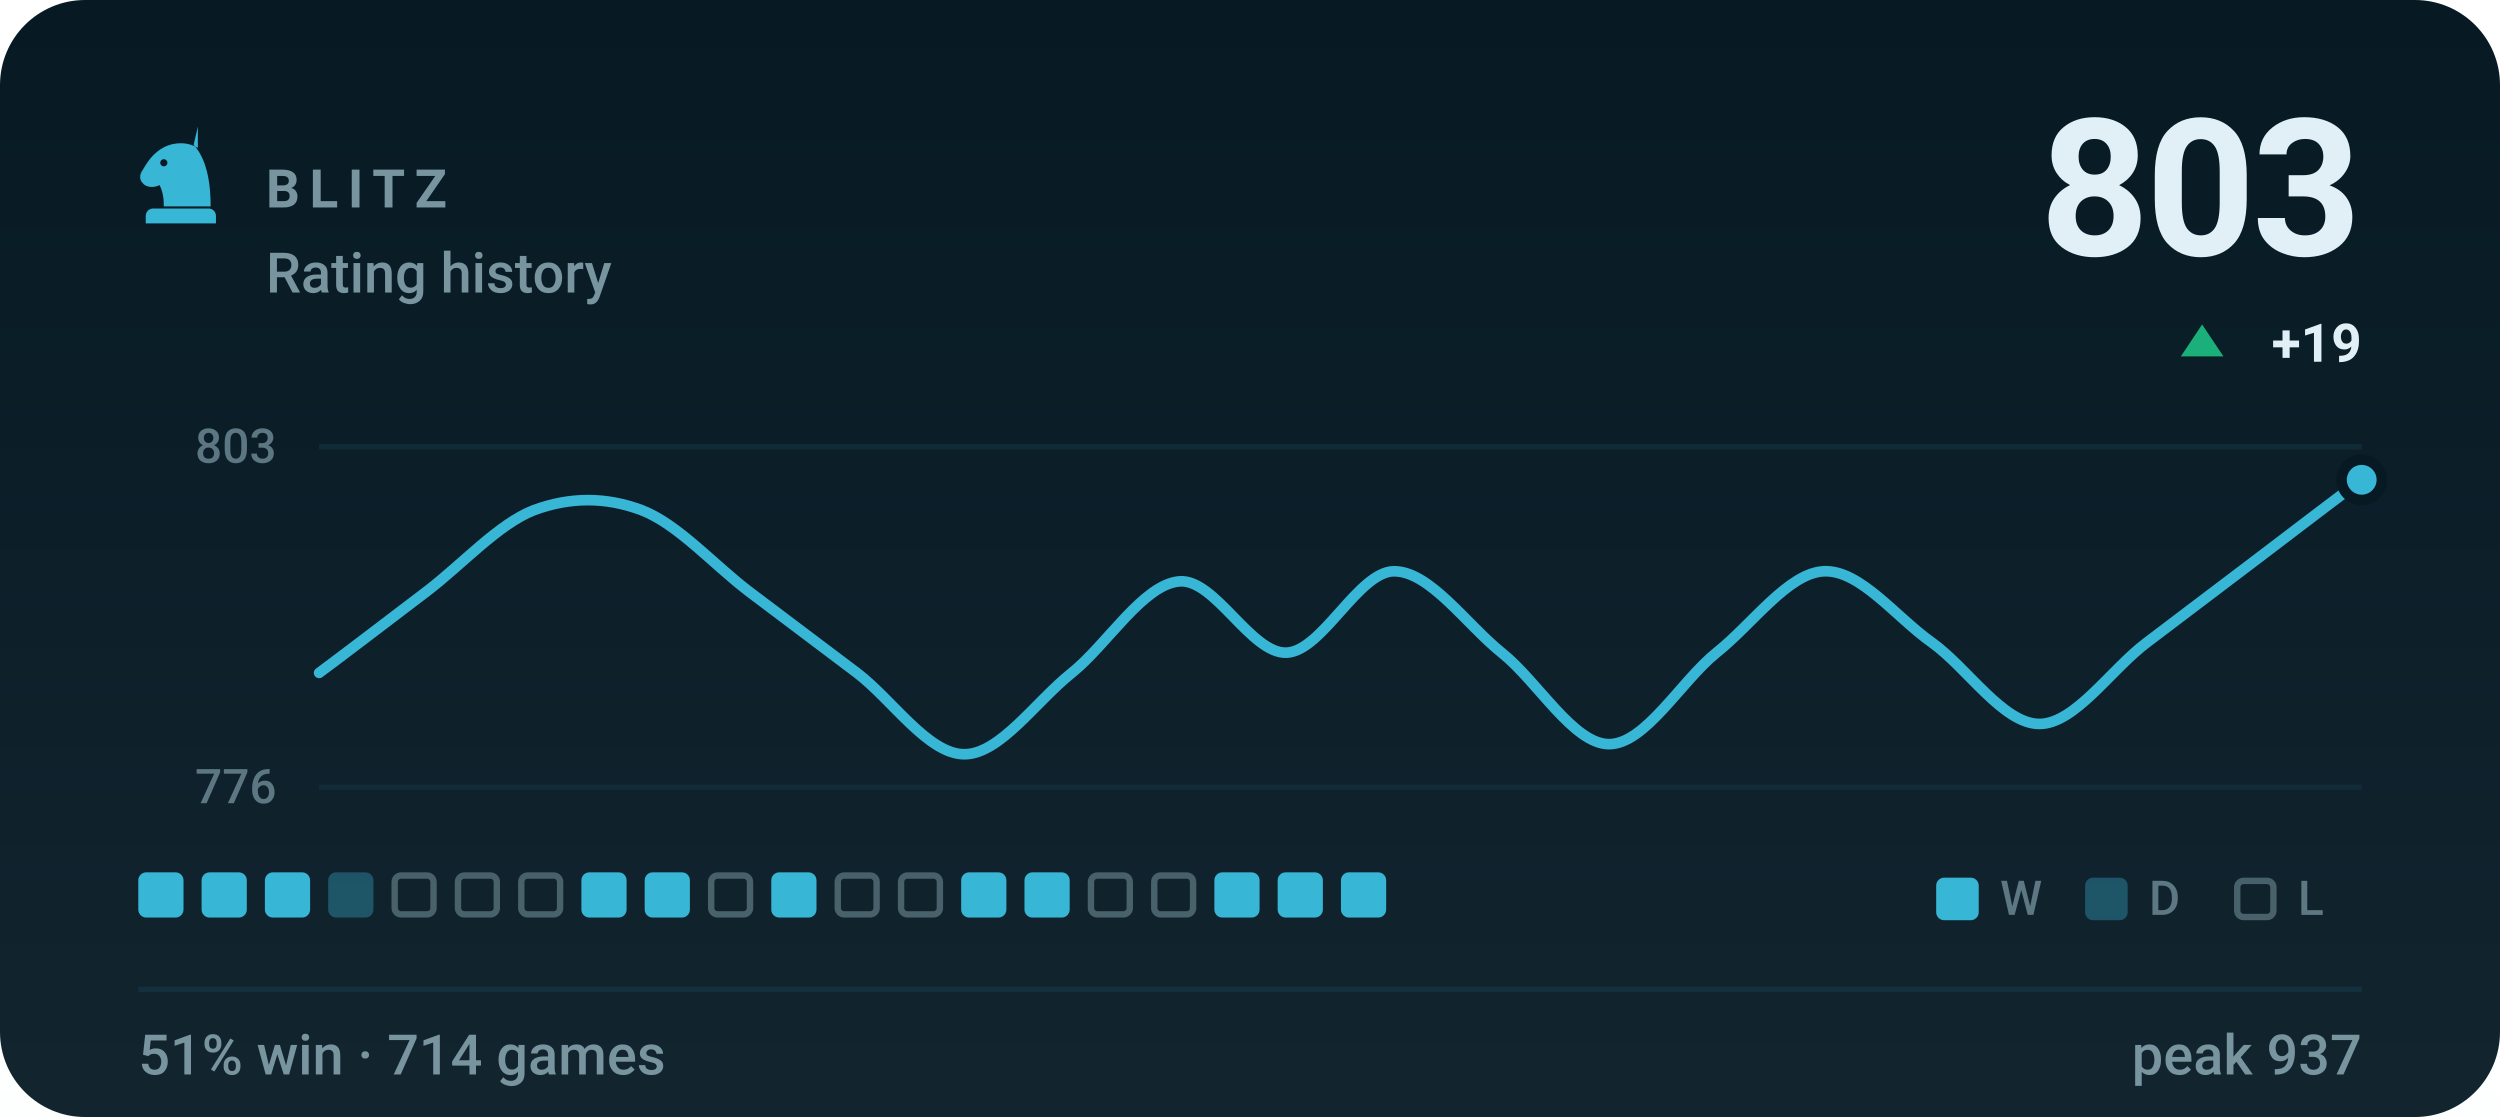
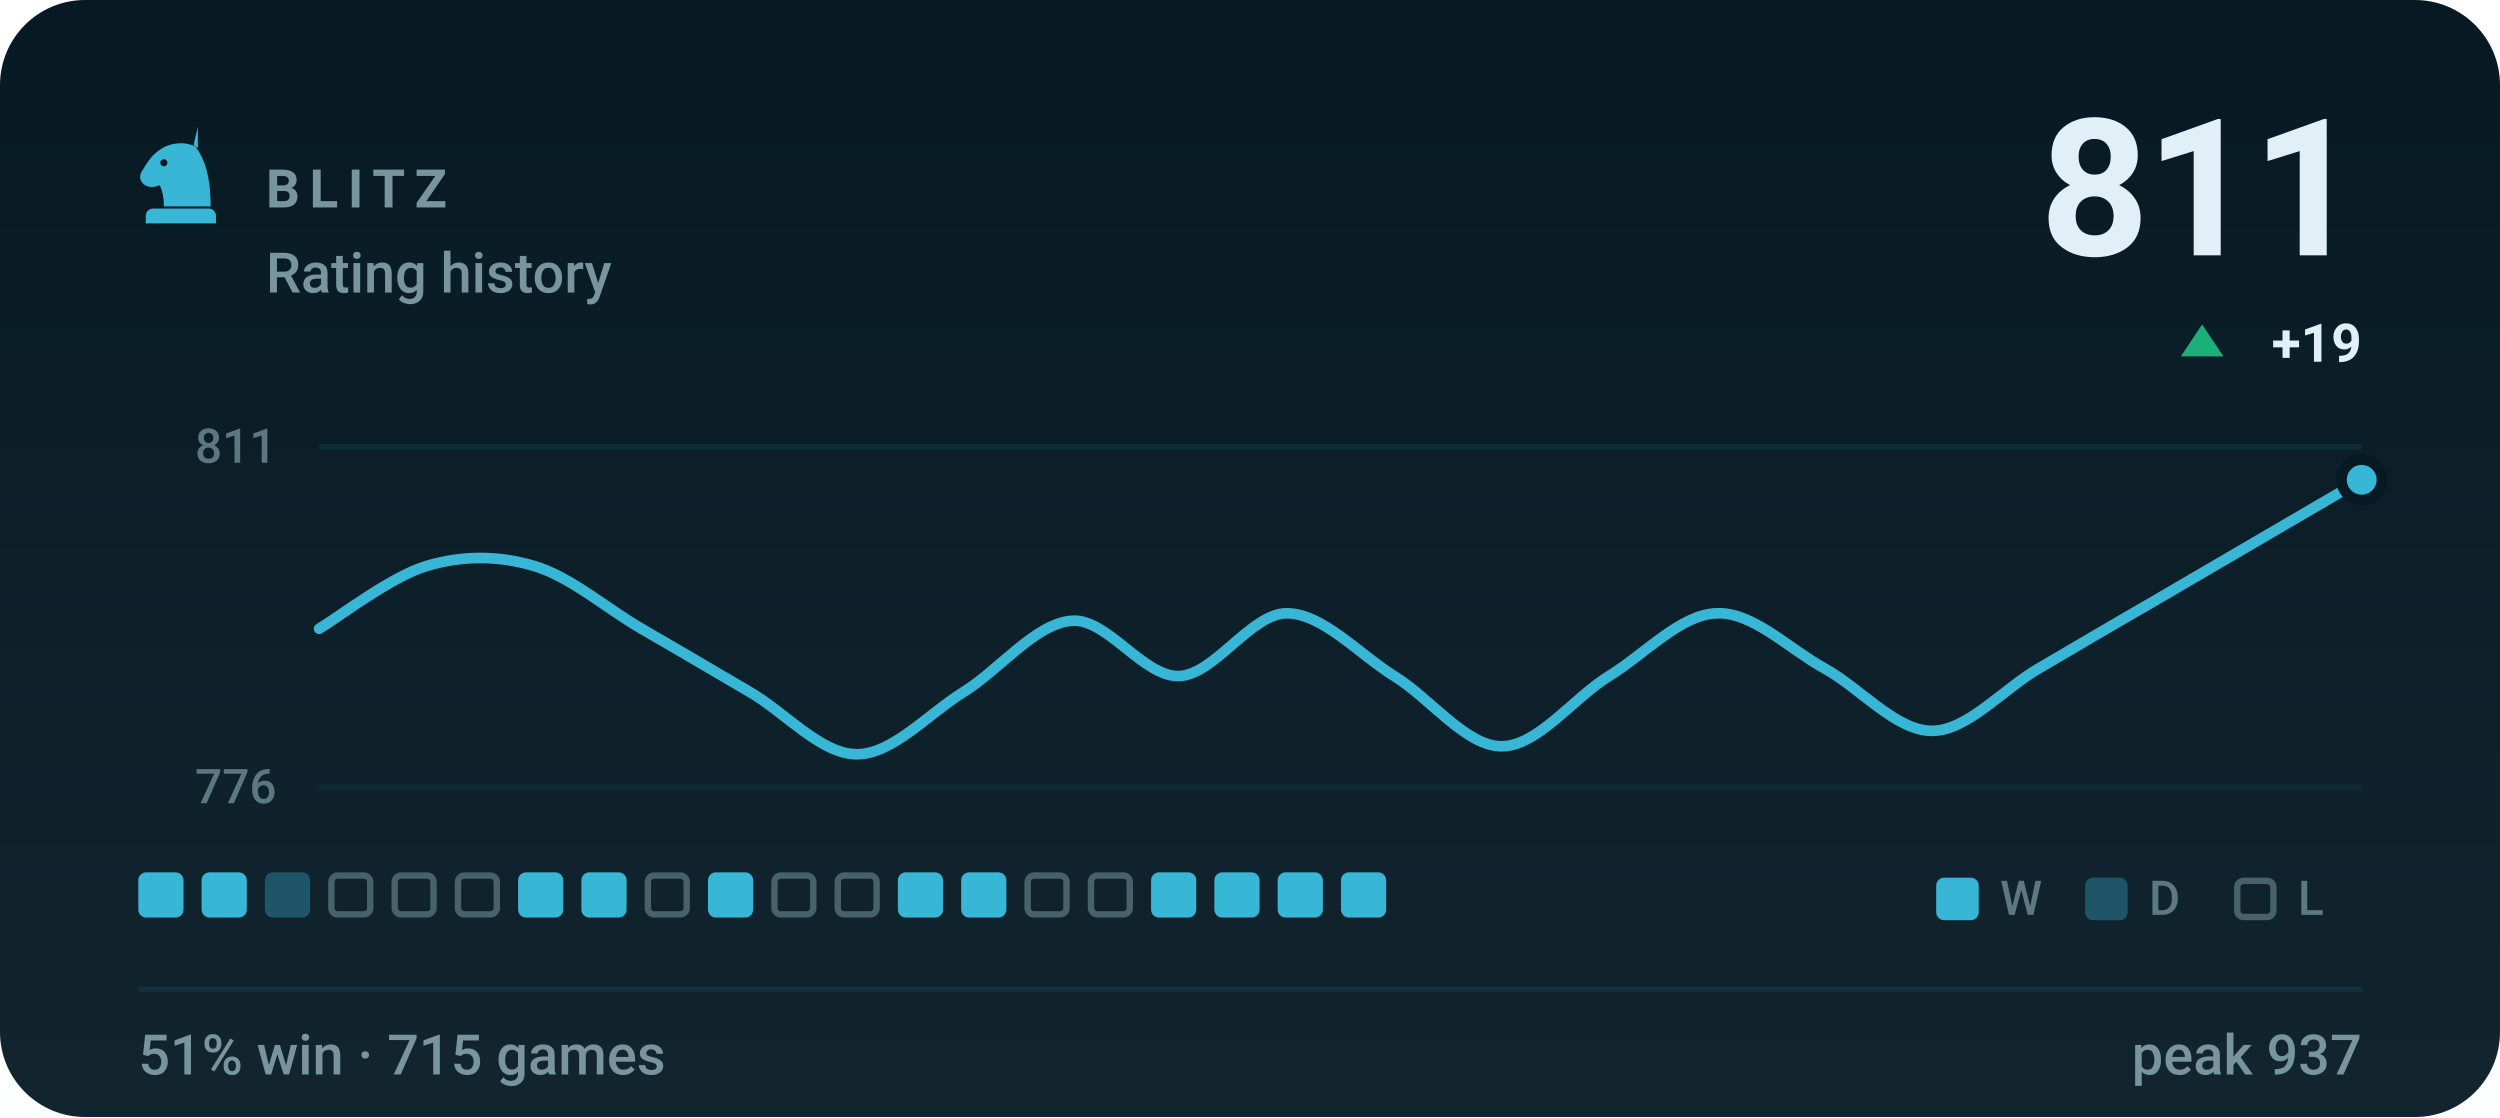
- <svg xmlns="http://www.w3.org/2000/svg" viewBox="0 0 470 210" width="470" height="210" role="img" aria-label="BLITZ rating history, currently 803, 51% win rate over 714 games">
+ <svg xmlns="http://www.w3.org/2000/svg" viewBox="0 0 470 210" width="470" height="210" role="img" aria-label="BLITZ rating history, currently 811, 51% win rate over 715 games">
  <style>svg{font-family:-apple-system,BlinkMacSystemFont,'Segoe UI',Roboto,'Helvetica Neue',Arial,sans-serif}text{fill:#e0f0f6;white-space:pre}.bg{fill:#071a24}.acc{fill:#38b6d6}.win{fill:#1baf7a}.draw{fill:#8b8f96}.loss{fill:#d03b3b}.lbl{font-size:10px;font-weight:600;letter-spacing:.18em;fill:#77949f}.cap{font-size:10.5px;font-weight:500;fill:#77949f}.num{font-family:-apple-system,BlinkMacSystemFont,'Segoe UI',Roboto,'Helvetica Neue',Arial,sans-serif;font-weight:700;letter-spacing:-.02em}.tick{font-size:9px;font-weight:500;fill:#77949f;opacity:.75}.dl{font-size:10px;font-weight:600}.rule{stroke:#12303d;stroke-width:1;fill:none}.grid{stroke:#12303d;stroke-width:1;fill:none;opacity:.7}.ln{fill:none;stroke:#38b6d6;stroke-width:2;stroke-linecap:round;stroke-linejoin:round}.ring{stroke:#071a24;stroke-width:2}.hollow{fill:none;stroke-width:1.5}.sq{fill:#e0f0f6;opacity:.035}</style>
  <rect class="bg" width="470" height="210" rx="16" />
  <defs>
    <linearGradient id="gp" x1="0" y1="0" x2="0" y2="1">
      <stop offset="0" stop-color="#e0f0f6" stop-opacity="0" />
      <stop offset="1" stop-color="#e0f0f6" stop-opacity=".05" />
    </linearGradient>
  </defs>
  <rect width="470" height="210" fill="url(#gp)" />
  <g class="acc" transform="translate(24.0,22.8) scale(0.2)">
    <path fill-rule="evenodd" d="M66 5l-4 17c9 10 16 27 16 58H34c0-8-1-14-4-20-6 3-13 2-16-2-3-3-3-8 0-12 3-5 6-10 10-14 6-6 13-10 21-11 7-1 14 0 21 4zM37.4 39a3.4 3.4 0 1 0-6.8 0 3.4 3.4 0 1 0 6.8 0zM24 82h52c3.9 0 7 3.1 7 7v7H17v-7c0-3.9 3.1-7 7-7z" />
  </g>
  <text class="lbl" x="50" y="39">BLITZ</text>
  <text class="cap" x="50" y="55">Rating history</text>
-   <text class="num" x="444" y="48" text-anchor="end" style="font-size:36px">803</text>
+   <text class="num" x="444" y="48" text-anchor="end" style="font-size:36px">811</text>
  <path fill="#1baf7a" d="M414 61L418 67H410Z" />
  <text class="dl" x="444" y="68" text-anchor="end" fill="#1baf7a">+19</text>
  <line class="grid" x1="60" y1="84" x2="444" y2="84" />
  <line class="grid" x1="60" y1="148" x2="444" y2="148" />
-   <text class="tick" x="52" y="87" text-anchor="end">803</text>
+   <text class="tick" x="52" y="87" text-anchor="end">811</text>
  <text class="tick" x="52" y="151" text-anchor="end">776</text>
-   <path class="ln" d="M60.0 126.5C63.4 124.0 73.5 116.3 80.2 111.2C86.9 106.1 93.7 98.5 100.4 95.9C107.2 93.4 113.9 93.4 120.6 95.9C127.4 98.5 134.1 106.1 140.8 111.2C147.6 116.3 154.3 121.4 161.1 126.5C167.8 131.6 174.5 141.8 181.3 141.8C188.0 141.8 194.7 131.9 201.5 126.5C208.2 121.1 214.9 109.9 221.7 109.3C228.4 108.7 235.2 123.0 241.9 122.7C248.6 122.4 255.4 107.4 262.1 107.4C268.8 107.4 275.6 117.3 282.3 122.7C289.1 128.1 295.8 139.9 302.5 139.9C309.3 139.9 316.0 128.1 322.7 122.7C329.5 117.3 336.2 107.7 342.9 107.4C349.7 107.1 356.4 116.0 363.2 120.8C369.9 125.6 376.6 136.1 383.4 136.1C390.1 136.1 396.8 125.9 403.6 120.8C410.3 115.7 417.1 110.6 423.8 105.5C430.5 100.4 440.6 92.7 444.0 90.2" />
+   <path class="ln" d="M60.0 118.2C63.4 116.2 73.5 108.4 80.2 106.4C86.9 104.4 93.7 104.4 100.4 106.4C107.2 108.4 113.9 114.3 120.6 118.2C127.4 122.1 134.1 126.1 140.8 130.0C147.6 133.9 154.3 141.8 161.1 141.8C167.8 141.8 174.5 134.2 181.3 130.0C188.0 125.8 194.7 117.2 201.5 116.7C208.2 116.2 214.9 127.3 221.7 127.1C228.4 126.8 235.2 115.3 241.9 115.3C248.6 115.3 255.4 122.9 262.1 127.1C268.8 131.2 275.6 140.3 282.3 140.3C289.1 140.3 295.8 131.2 302.5 127.1C309.3 122.9 316.0 115.5 322.7 115.3C329.5 115.0 336.2 121.9 342.9 125.6C349.7 129.3 356.4 137.4 363.2 137.4C369.9 137.4 376.6 129.5 383.4 125.6C390.1 121.7 396.8 117.7 403.6 113.8C410.3 109.9 417.1 105.9 423.8 102.0C430.5 98.1 440.6 92.2 444.0 90.2" />
  <circle class="acc ring" cx="444.0" cy="90.2" r="3.8" />
  <rect x="26.0" y="164" width="8.5" height="8.5" rx="1.5" fill="#38b6d6" />
  <rect x="37.9" y="164" width="8.5" height="8.5" rx="1.5" fill="#38b6d6" />
-   <rect x="49.8" y="164" width="8.5" height="8.5" rx="1.5" fill="#38b6d6" />
-   <rect x="61.7" y="164" width="8.5" height="8.5" rx="1.5" fill="#38b6d6" opacity=".34" />
+   <rect x="49.8" y="164" width="8.5" height="8.5" rx="1.5" fill="#38b6d6" opacity=".34" />
+   <rect x="62.3" y="164.6" width="7.3" height="7.3" rx="1.2" fill="none" stroke="#77949f" stroke-width="1.2" opacity=".55" />
  <rect x="74.2" y="164.6" width="7.3" height="7.3" rx="1.2" fill="none" stroke="#77949f" stroke-width="1.2" opacity=".55" />
  <rect x="86.1" y="164.6" width="7.3" height="7.3" rx="1.2" fill="none" stroke="#77949f" stroke-width="1.2" opacity=".55" />
-   <rect x="98.0" y="164.6" width="7.3" height="7.3" rx="1.2" fill="none" stroke="#77949f" stroke-width="1.2" opacity=".55" />
+   <rect x="97.4" y="164" width="8.5" height="8.5" rx="1.5" fill="#38b6d6" />
  <rect x="109.3" y="164" width="8.5" height="8.5" rx="1.5" fill="#38b6d6" />
-   <rect x="121.2" y="164" width="8.5" height="8.5" rx="1.5" fill="#38b6d6" />
-   <rect x="133.7" y="164.6" width="7.3" height="7.3" rx="1.2" fill="none" stroke="#77949f" stroke-width="1.2" opacity=".55" />
-   <rect x="145.0" y="164" width="8.5" height="8.5" rx="1.5" fill="#38b6d6" />
+   <rect x="121.8" y="164.6" width="7.3" height="7.3" rx="1.2" fill="none" stroke="#77949f" stroke-width="1.2" opacity=".55" />
+   <rect x="133.1" y="164" width="8.5" height="8.5" rx="1.5" fill="#38b6d6" />
+   <rect x="145.6" y="164.6" width="7.3" height="7.3" rx="1.2" fill="none" stroke="#77949f" stroke-width="1.2" opacity=".55" />
  <rect x="157.5" y="164.6" width="7.3" height="7.3" rx="1.2" fill="none" stroke="#77949f" stroke-width="1.2" opacity=".55" />
-   <rect x="169.4" y="164.6" width="7.3" height="7.3" rx="1.2" fill="none" stroke="#77949f" stroke-width="1.2" opacity=".55" />
+   <rect x="168.8" y="164" width="8.5" height="8.5" rx="1.5" fill="#38b6d6" />
  <rect x="180.7" y="164" width="8.5" height="8.5" rx="1.5" fill="#38b6d6" />
-   <rect x="192.6" y="164" width="8.5" height="8.5" rx="1.5" fill="#38b6d6" />
+   <rect x="193.2" y="164.6" width="7.3" height="7.3" rx="1.2" fill="none" stroke="#77949f" stroke-width="1.2" opacity=".55" />
  <rect x="205.1" y="164.6" width="7.3" height="7.3" rx="1.2" fill="none" stroke="#77949f" stroke-width="1.2" opacity=".55" />
-   <rect x="217.0" y="164.6" width="7.3" height="7.3" rx="1.2" fill="none" stroke="#77949f" stroke-width="1.2" opacity=".55" />
+   <rect x="216.4" y="164" width="8.5" height="8.5" rx="1.5" fill="#38b6d6" />
  <rect x="228.3" y="164" width="8.5" height="8.5" rx="1.5" fill="#38b6d6" />
  <rect x="240.2" y="164" width="8.5" height="8.5" rx="1.5" fill="#38b6d6" />
  <rect x="252.1" y="164" width="8.5" height="8.5" rx="1.5" fill="#38b6d6" />
  <rect x="364" y="165" width="8" height="8" rx="1.5" fill="#38b6d6" />
  <text class="tick" x="376" y="172">W</text>
  <rect x="392" y="165" width="8" height="8" rx="1.5" fill="#38b6d6" opacity=".34" />
  <text class="tick" x="404" y="172">D</text>
  <rect x="420.6" y="165.6" width="6.8" height="6.8" rx="1.2" fill="none" stroke="#77949f" stroke-width="1.2" opacity=".55" />
  <text class="tick" x="432" y="172">L</text>
  <line class="rule" x1="26" y1="186" x2="444" y2="186" />
-   <text class="cap" x="26" y="202">51% win · 714 games</text>
+   <text class="cap" x="26" y="202">51% win · 715 games</text>
  <text class="cap" x="444" y="202" text-anchor="end">peak 937</text>
</svg>
